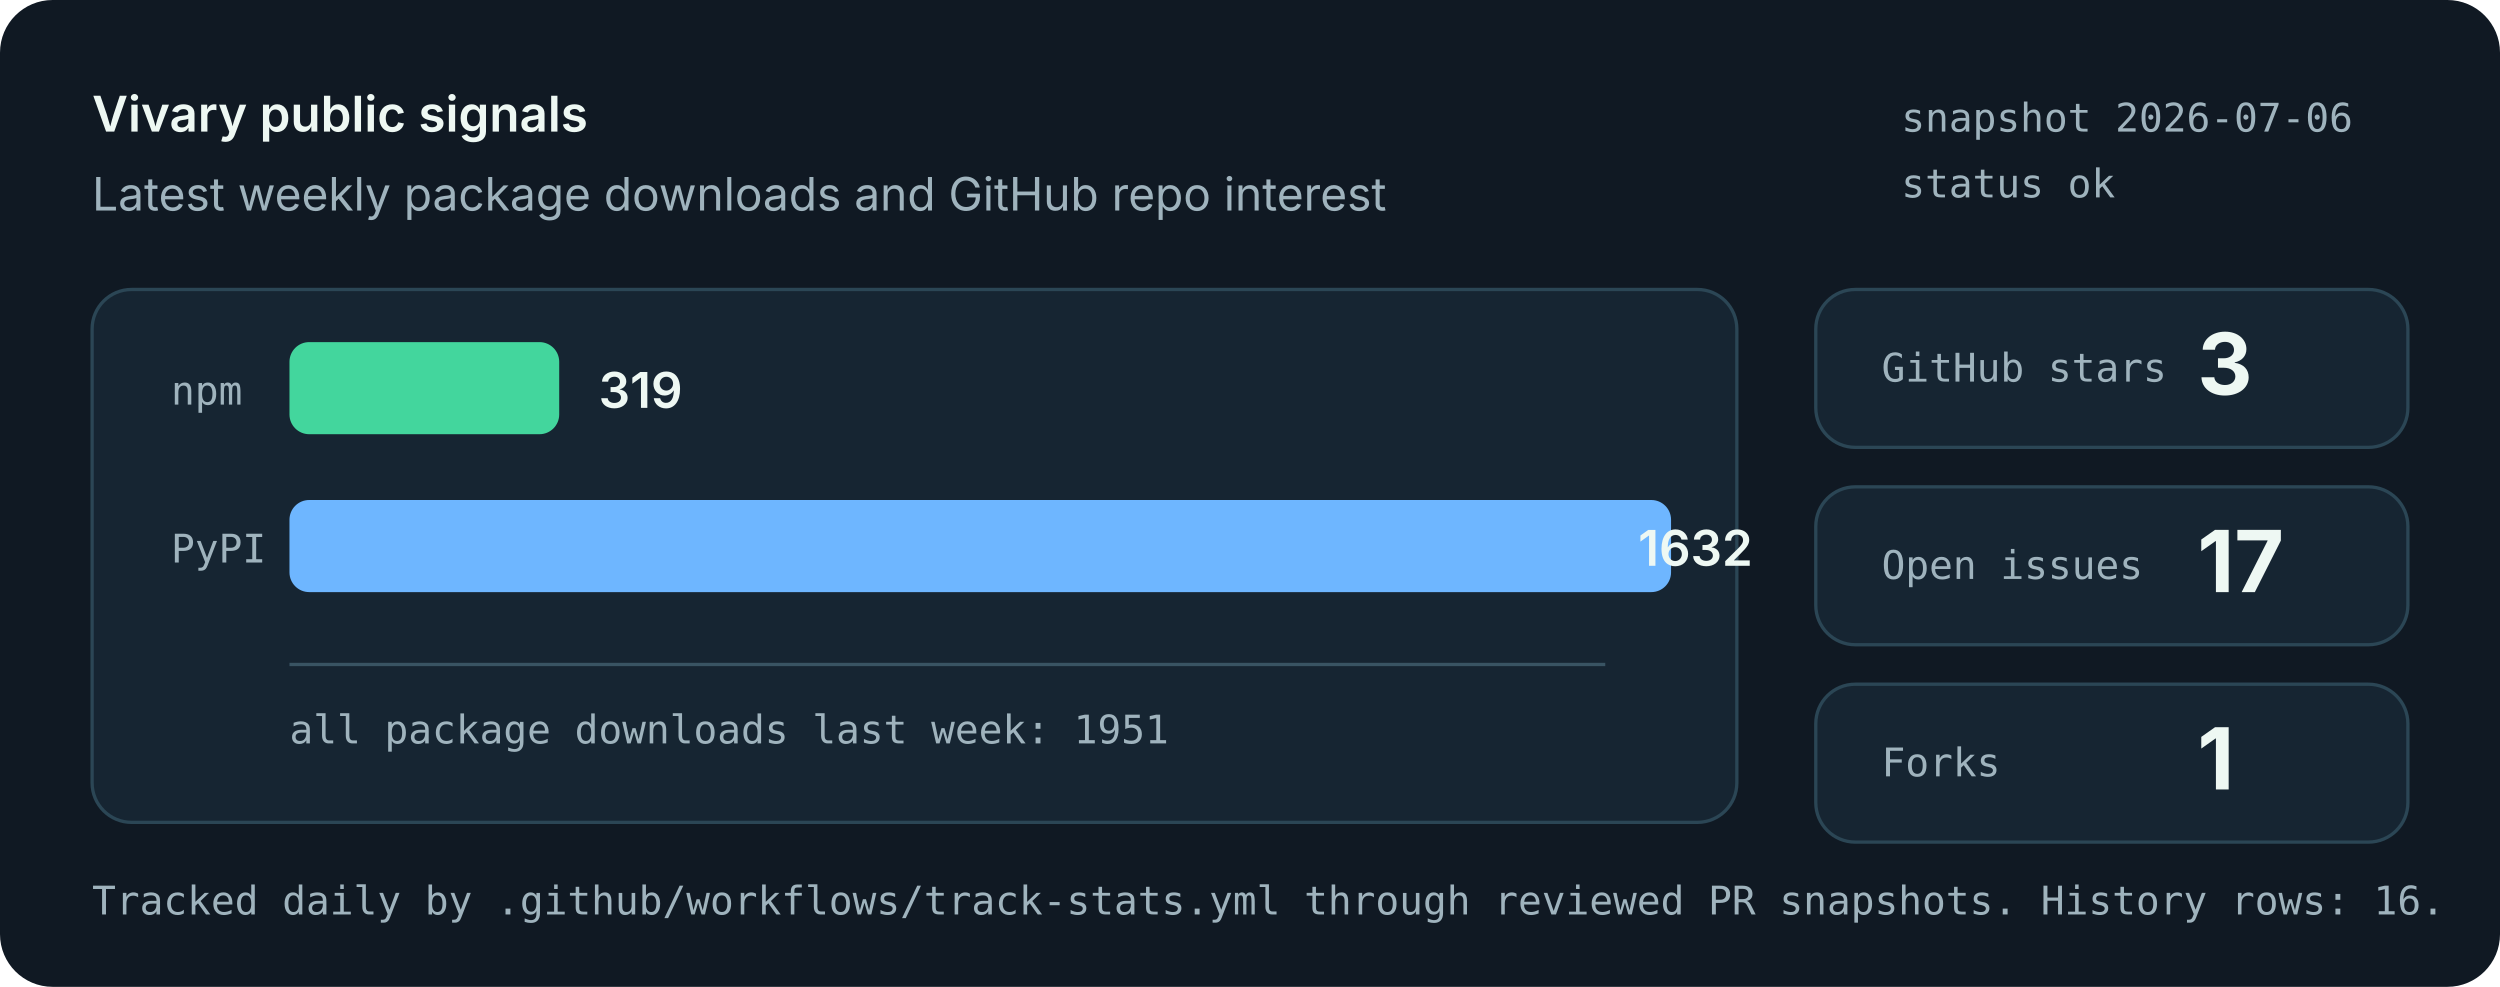
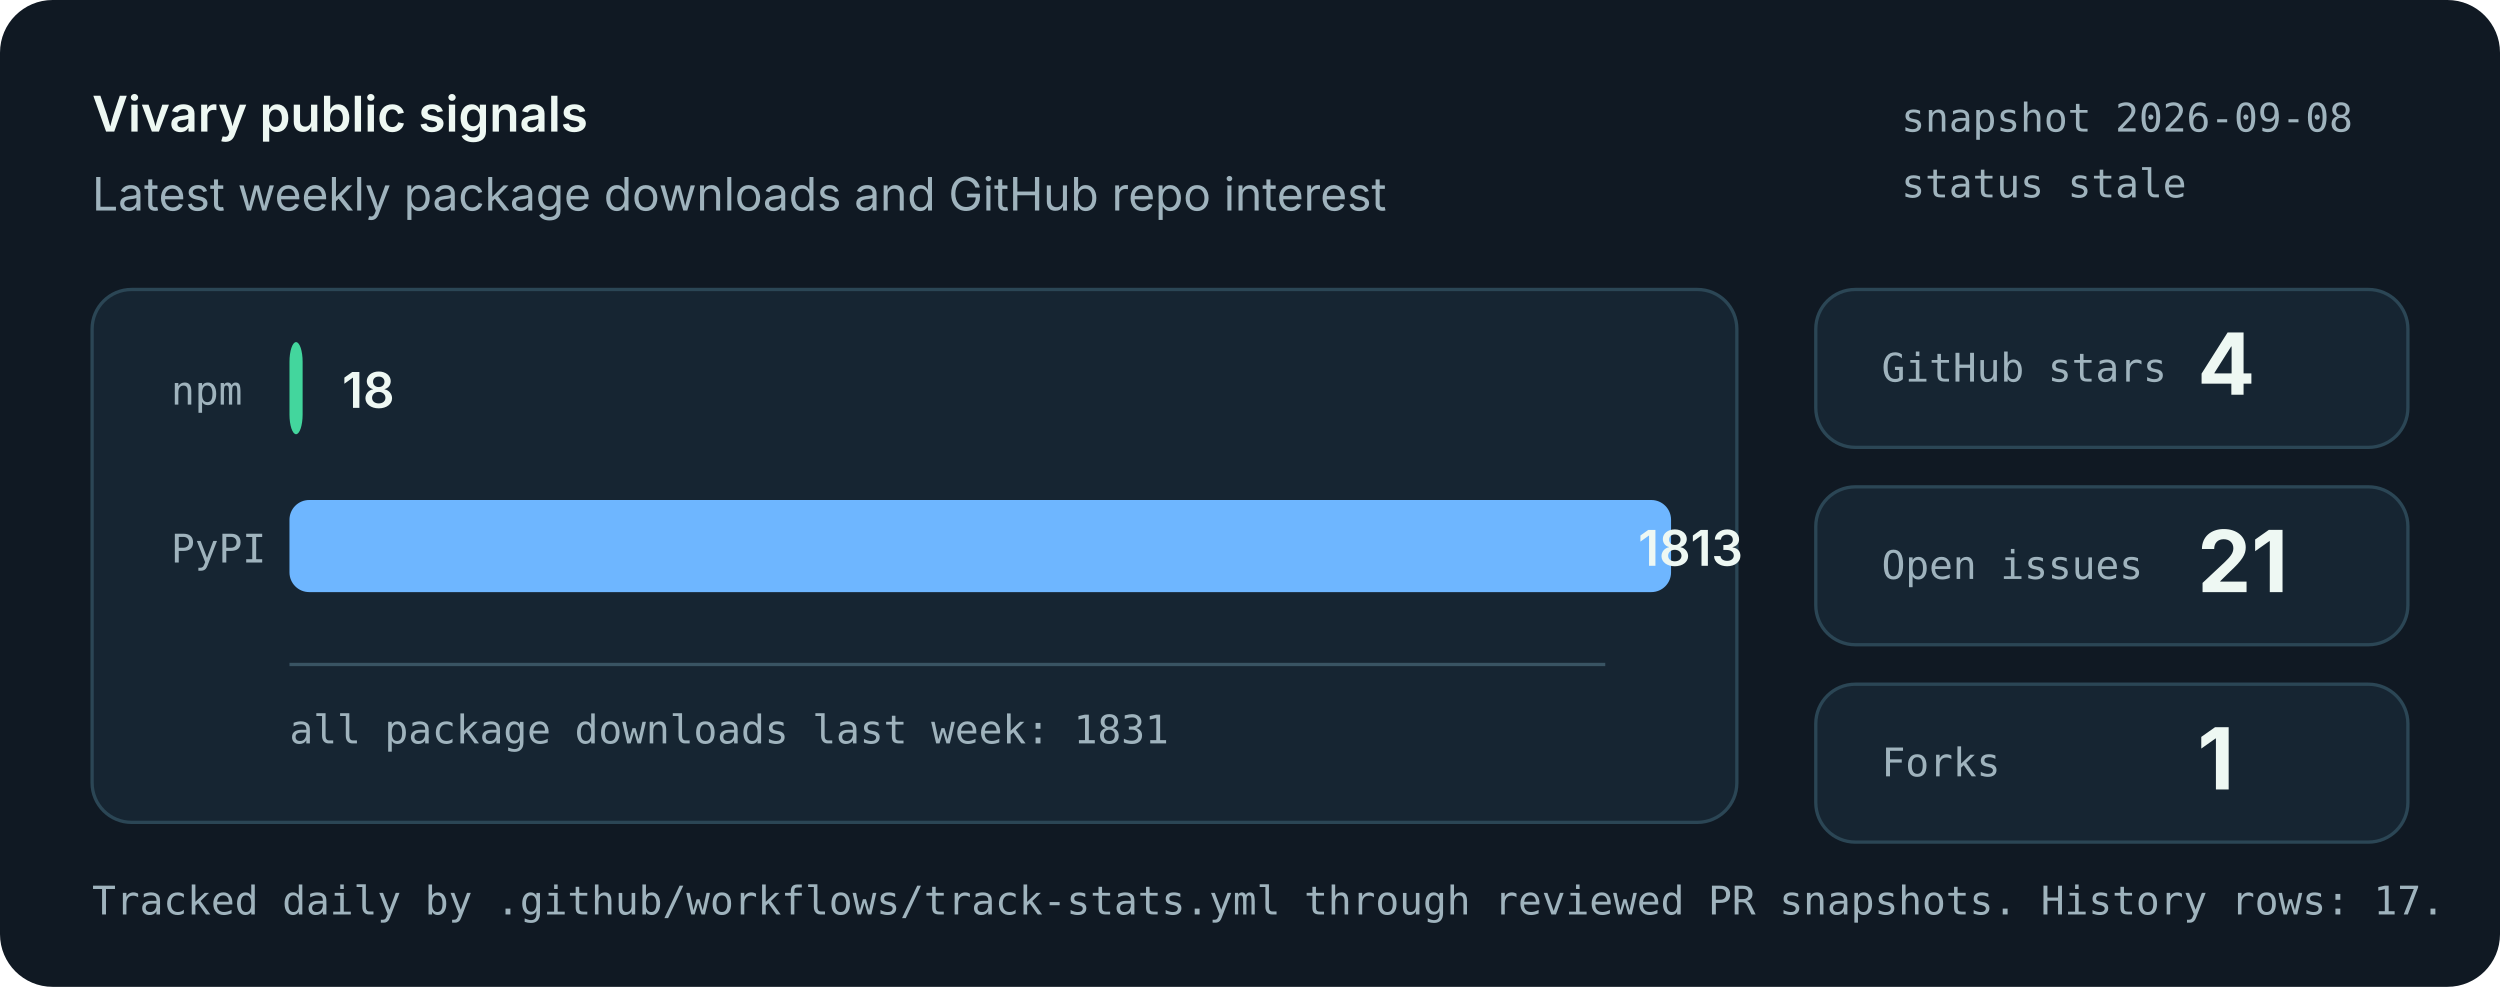
<svg xmlns="http://www.w3.org/2000/svg" role="img" aria-labelledby="title desc" viewBox="0 0 760 300">
  <style>
    .bg { fill: #101923; }
    .panel { fill: #162532; stroke: #2b4655; stroke-width: 1; }
    .muted { fill: #9fb3bd; font: 14px system-ui, -apple-system, Segoe UI, sans-serif; }
    .small { fill: #9fb3bd; font: 12px ui-monospace, SFMono-Regular, Menlo, monospace; }
    .label { fill: #eef8f3; font: 600 15px system-ui, -apple-system, Segoe UI, sans-serif; }
    .value { fill: #eef8f3; font: 700 26px system-ui, -apple-system, Segoe UI, sans-serif; }
    .bar-npm { fill: #43d69d; }
    .bar-pypi { fill: #6eb6ff; }
    .axis { stroke: #395463; stroke-width: 1; }
  </style>
  <rect class="bg" width="760" height="300" rx="16" />
  <text x="28" y="40" class="label">Vivary public signals</text>
  <text x="28" y="64" class="muted">Latest weekly package downloads and GitHub repo interest</text>
-   <text x="578" y="40" class="small">snapshot 2026-07-06</text>
-   <text x="578" y="60" class="small">status ok</text>
+   <text x="578" y="40" class="small">snapshot 2026-09-08</text>
+   <text x="578" y="60" class="small">status stale</text>
  <rect class="panel" x="28" y="88" width="500" height="162" rx="12" />
  <line class="axis" x1="88" y1="202" x2="488" y2="202" />
  <text x="52" y="123" class="small">npm</text>
-   <rect class="bar-npm" x="88" y="104" width="82" height="28" rx="6" />
-   <text x="182" y="124" class="label">319</text>
+   <rect class="bar-npm" x="88" y="104" width="4" height="28" rx="6" />
+   <text x="104" y="124" class="label">18</text>
  <text x="52" y="171" class="small">PyPI</text>
  <rect class="bar-pypi" x="88" y="152" width="420" height="28" rx="6" />
-   <text x="498" y="172" class="label">1632</text>
-   <text x="88" y="226" class="small">all package downloads last week: 1951</text>
+   <text x="498" y="172" class="label">1813</text>
+   <text x="88" y="226" class="small">all package downloads last week: 1831</text>
  <rect class="panel" x="552" y="88" width="180" height="48" rx="12" />
  <text x="572" y="116" class="small">GitHub stars</text>
-   <text x="668" y="120" class="value">3</text>
+   <text x="668" y="120" class="value">4</text>
  <rect class="panel" x="552" y="148" width="180" height="48" rx="12" />
  <text x="572" y="176" class="small">Open issues</text>
-   <text x="668" y="180" class="value">17</text>
+   <text x="668" y="180" class="value">21</text>
  <rect class="panel" x="552" y="208" width="180" height="48" rx="12" />
  <text x="572" y="236" class="small">Forks</text>
  <text x="668" y="240" class="value">1</text>
-   <text x="28" y="278" class="small">Tracked daily by .github/workflows/track-stats.yml through reviewed PR snapshots. History rows: 16.</text>
+   <text x="28" y="278" class="small">Tracked daily by .github/workflows/track-stats.yml through reviewed PR snapshots. History rows: 17.</text>
</svg>
